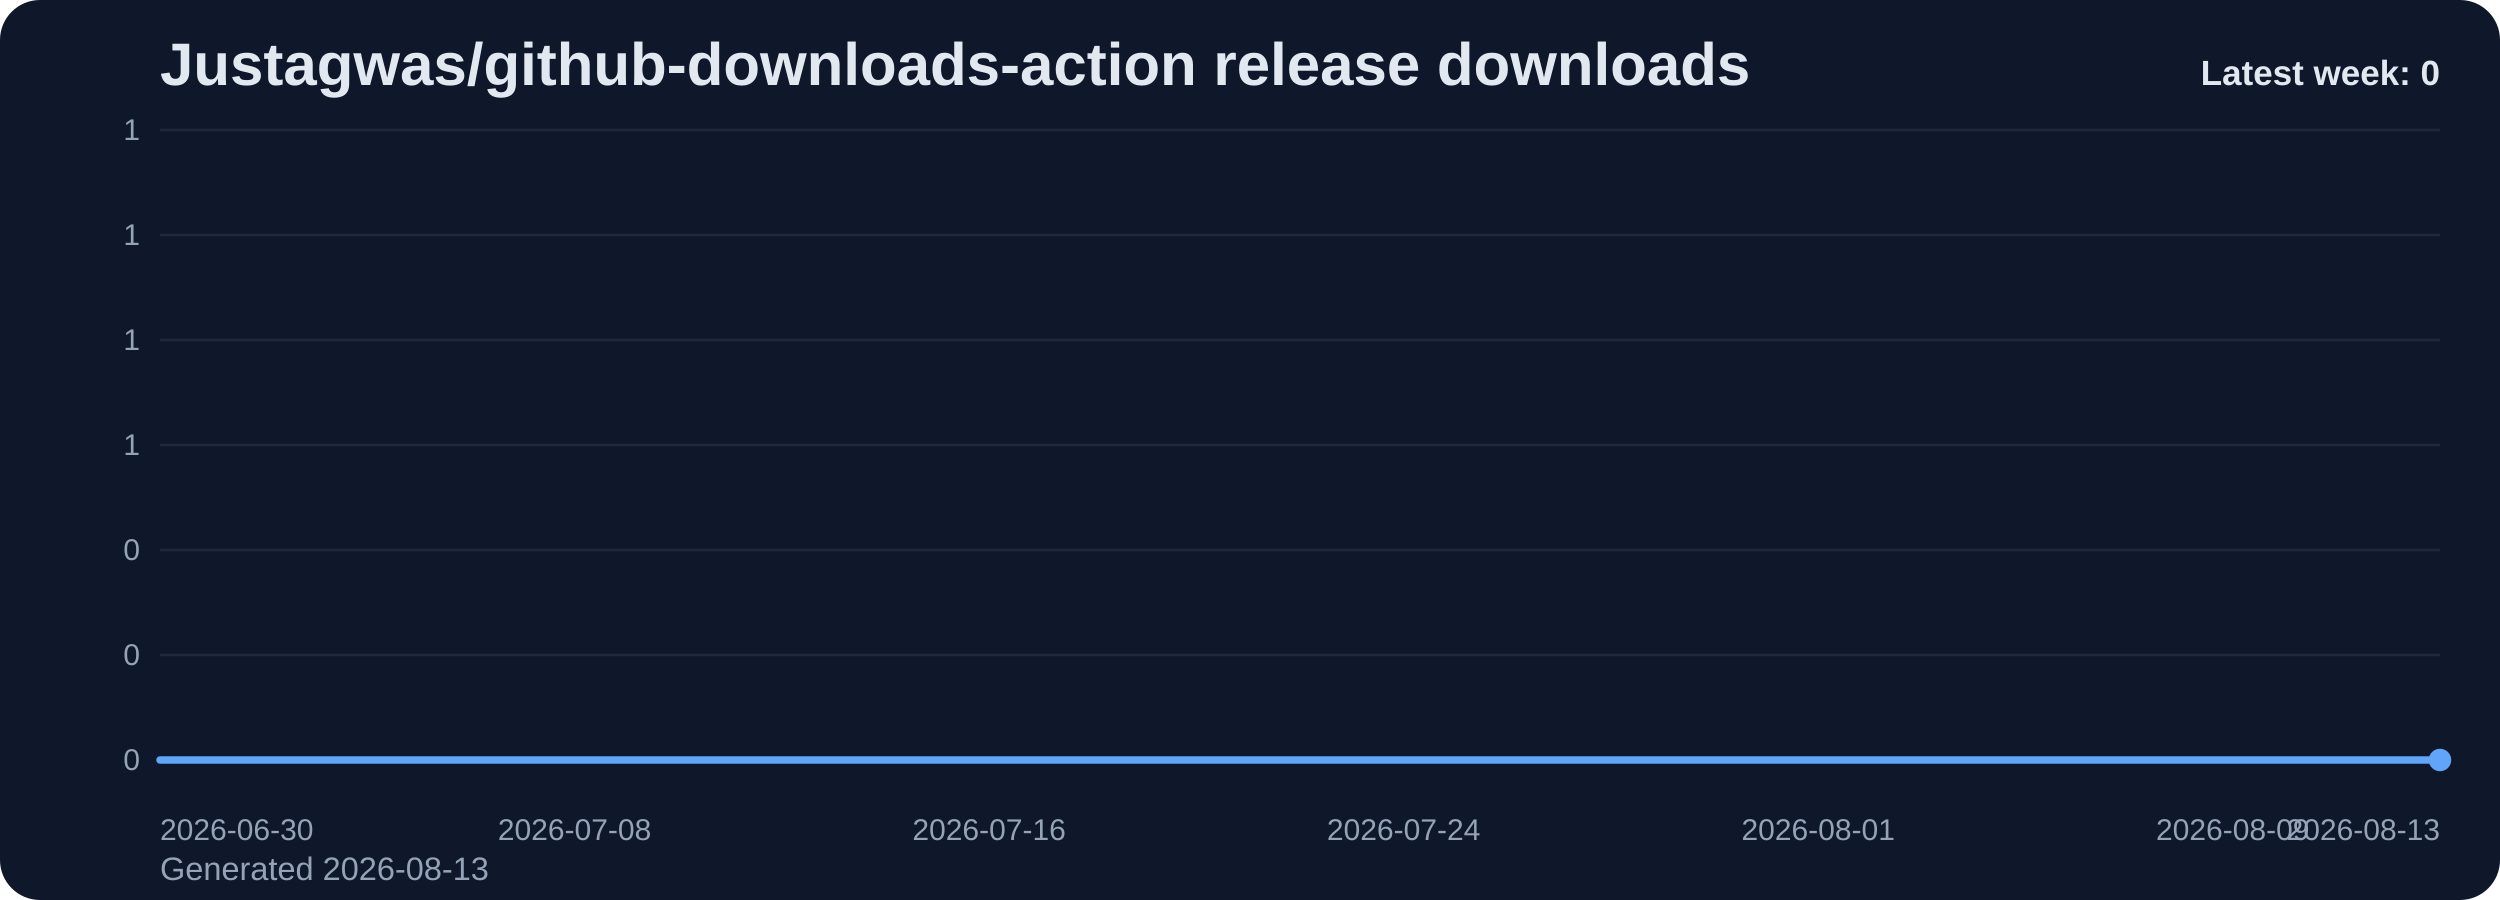
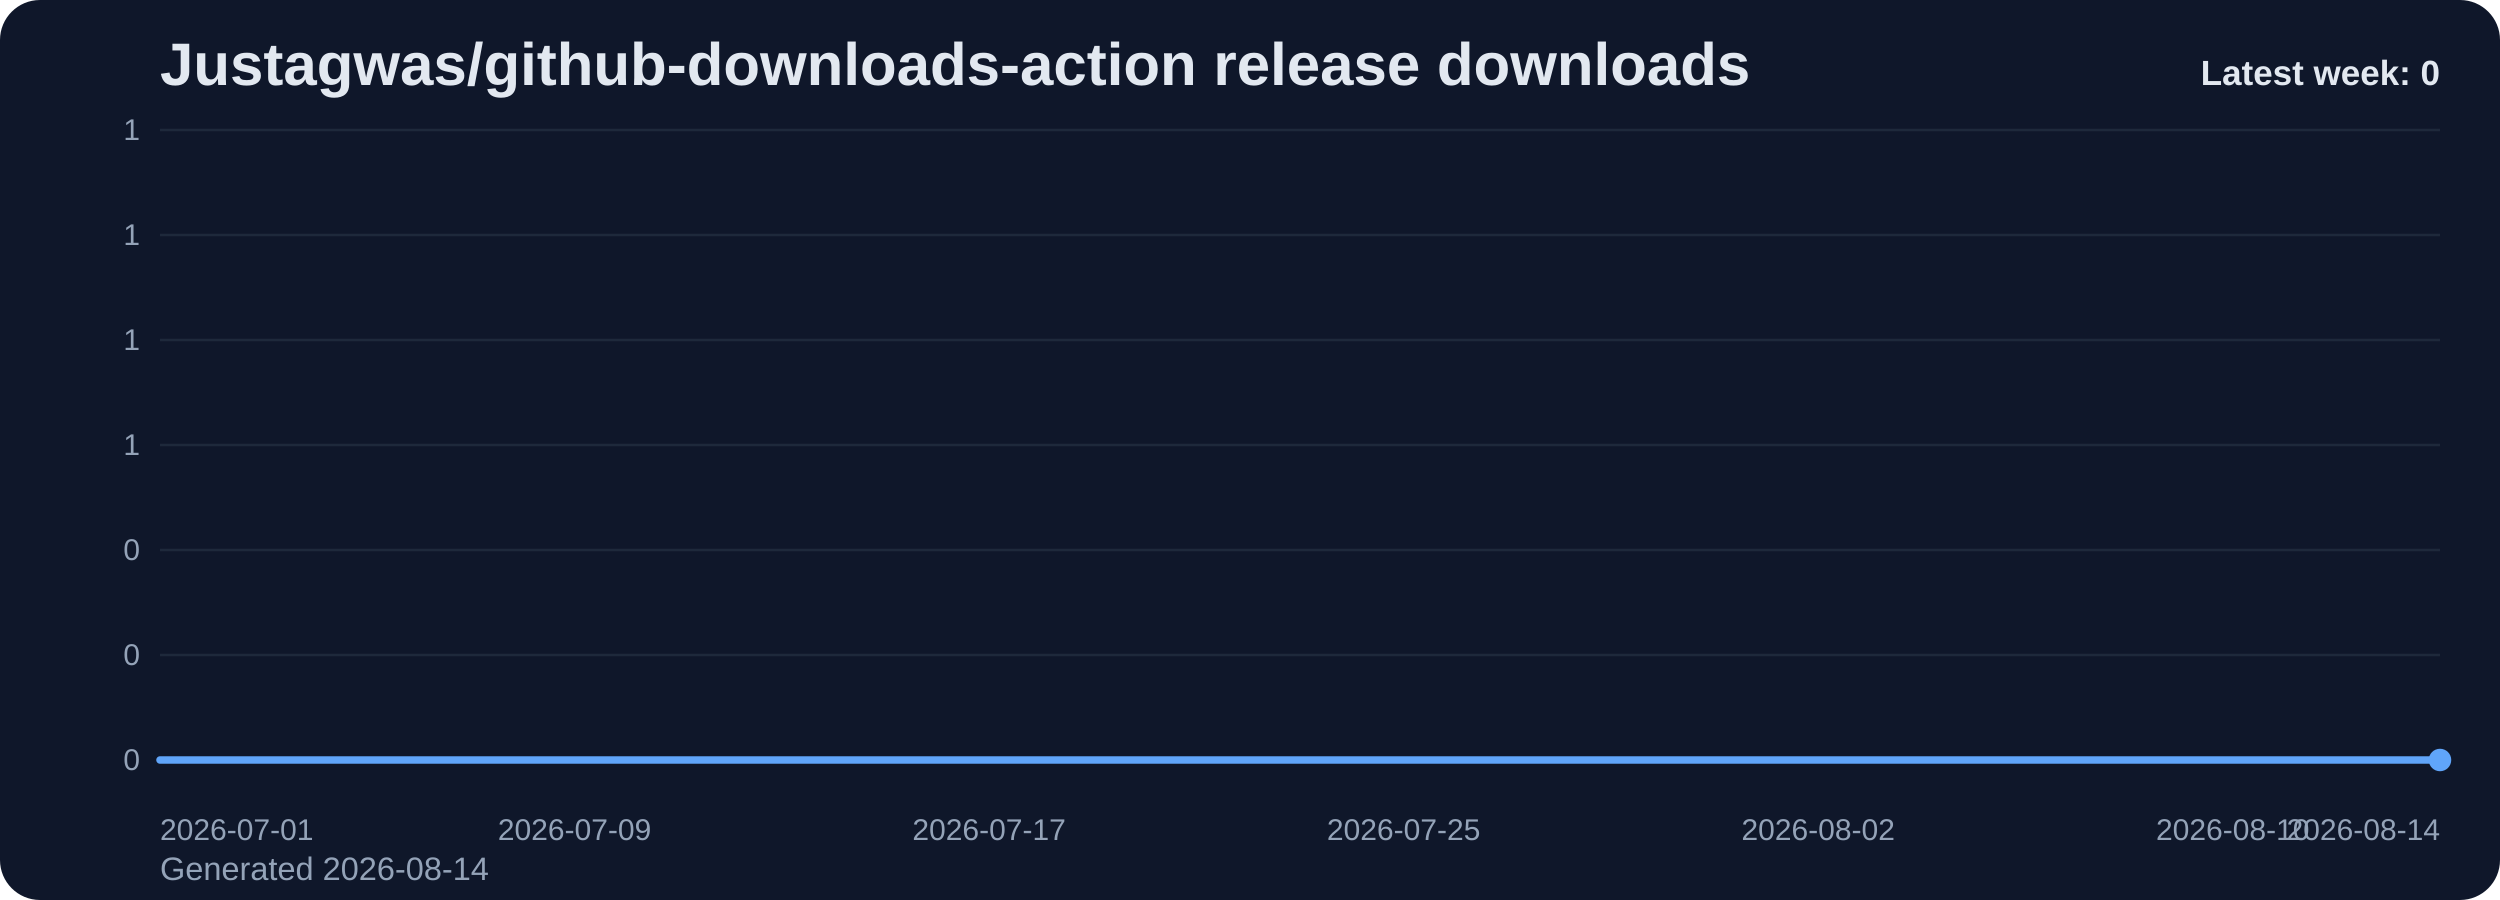
<svg xmlns="http://www.w3.org/2000/svg" viewBox="0 0 1000 360" role="img" aria-label="Justagwas/github-downloads-action release downloads chart">
  <defs>
    <linearGradient id="fill-weekly-slate" x1="0" y1="0" x2="0" y2="1">
      <stop offset="0%" stop-color="#60a5fa" stop-opacity="0.32" />
      <stop offset="100%" stop-color="#60a5fa" stop-opacity="0.05" />
    </linearGradient>
    <style>
      .bg { fill: #0f172a; }
      .title { font: 700 24px Arial, sans-serif; fill: #e2e8f0; }
      .sub { font: 400 13px Arial, sans-serif; fill: #94a3b8; }
      .grid { stroke: #1e293b; stroke-width: 1; }
      .axis { font: 400 12px Arial, sans-serif; fill: #94a3b8; }
      .line { fill: none; stroke: #60a5fa; stroke-width: 3; stroke-linecap: round; stroke-linejoin: round; }
      .dot { fill: #60a5fa; }
      .value { font: 600 11px Arial, sans-serif; fill: #cbd5e1; }
      .latest { font: 700 14px Arial, sans-serif; fill: #e2e8f0; }
    </style>
  </defs>
  <rect class="bg" x="0" y="0" width="1000" height="360" rx="16" />
  <text class="title" x="64" y="34">Justagwas/github-downloads-action release downloads</text>
-   <text class="sub" x="64" y="352">Generated 2026-08-13</text>
+   <text class="sub" x="64" y="352">Generated 2026-08-14</text>
  <line x1="64" y1="52.00" x2="976" y2="52.00" class="grid" />
  <text x="56" y="56.00" text-anchor="end" class="axis">1</text>
  <line x1="64" y1="94.00" x2="976" y2="94.00" class="grid" />
  <text x="56" y="98.00" text-anchor="end" class="axis">1</text>
  <line x1="64" y1="136.00" x2="976" y2="136.00" class="grid" />
  <text x="56" y="140.00" text-anchor="end" class="axis">1</text>
  <line x1="64" y1="178.00" x2="976" y2="178.00" class="grid" />
  <text x="56" y="182.00" text-anchor="end" class="axis">1</text>
  <line x1="64" y1="220.00" x2="976" y2="220.00" class="grid" />
  <text x="56" y="224.00" text-anchor="end" class="axis">0</text>
  <line x1="64" y1="262.00" x2="976" y2="262.00" class="grid" />
  <text x="56" y="266.00" text-anchor="end" class="axis">0</text>
  <line x1="64" y1="304.00" x2="976" y2="304.00" class="grid" />
  <text x="56" y="308.00" text-anchor="end" class="axis">0</text>
  <path d="M 64.00 304 L 64.00 304.00 L 84.73 304.00 L 105.45 304.00 L 126.18 304.00 L 146.91 304.00 L 167.64 304.00 L 188.36 304.00 L 209.09 304.00 L 229.82 304.00 L 250.55 304.00 L 271.27 304.00 L 292.00 304.00 L 312.73 304.00 L 333.45 304.00 L 354.18 304.00 L 374.91 304.00 L 395.64 304.00 L 416.36 304.00 L 437.09 304.00 L 457.82 304.00 L 478.55 304.00 L 499.27 304.00 L 520.00 304.00 L 540.73 304.00 L 561.45 304.00 L 582.18 304.00 L 602.91 304.00 L 623.64 304.00 L 644.36 304.00 L 665.09 304.00 L 685.82 304.00 L 706.55 304.00 L 727.27 304.00 L 748.00 304.00 L 768.73 304.00 L 789.45 304.00 L 810.18 304.00 L 830.91 304.00 L 851.64 304.00 L 872.36 304.00 L 893.09 304.00 L 913.82 304.00 L 934.55 304.00 L 955.27 304.00 L 976.00 304.00 L 976.00 304 Z" fill="url(#fill-weekly-slate)" />
  <polyline class="line" points="64.00,304.00 84.73,304.00 105.45,304.00 126.18,304.00 146.91,304.00 167.64,304.00 188.36,304.00 209.09,304.00 229.82,304.00 250.55,304.00 271.27,304.00 292.00,304.00 312.73,304.00 333.45,304.00 354.18,304.00 374.91,304.00 395.64,304.00 416.36,304.00 437.09,304.00 457.82,304.00 478.55,304.00 499.27,304.00 520.00,304.00 540.73,304.00 561.45,304.00 582.18,304.00 602.91,304.00 623.64,304.00 644.36,304.00 665.09,304.00 685.82,304.00 706.55,304.00 727.27,304.00 748.00,304.00 768.73,304.00 789.45,304.00 810.18,304.00 830.91,304.00 851.64,304.00 872.36,304.00 893.09,304.00 913.82,304.00 934.55,304.00 955.27,304.00 976.00,304.00" />
  <circle class="dot" cx="976.00" cy="304.00" r="4.5" />
-   <text class="axis" x="64.00" y="336" text-anchor="start">2026-06-30</text>
-   <text class="axis" x="229.82" y="336" text-anchor="middle">2026-07-08</text>
-   <text class="axis" x="395.64" y="336" text-anchor="middle">2026-07-16</text>
-   <text class="axis" x="561.45" y="336" text-anchor="middle">2026-07-24</text>
-   <text class="axis" x="727.27" y="336" text-anchor="middle">2026-08-01</text>
-   <text class="axis" x="893.09" y="336" text-anchor="middle">2026-08-09</text>
-   <text class="axis" x="976.00" y="336" text-anchor="end">2026-08-13</text>
+   <text class="axis" x="64.00" y="336" text-anchor="start">2026-07-01</text>
+   <text class="axis" x="229.82" y="336" text-anchor="middle">2026-07-09</text>
+   <text class="axis" x="395.64" y="336" text-anchor="middle">2026-07-17</text>
+   <text class="axis" x="561.45" y="336" text-anchor="middle">2026-07-25</text>
+   <text class="axis" x="727.27" y="336" text-anchor="middle">2026-08-02</text>
+   <text class="axis" x="893.09" y="336" text-anchor="middle">2026-08-10</text>
+   <text class="axis" x="976.00" y="336" text-anchor="end">2026-08-14</text>
  <text class="latest" x="976" y="34" text-anchor="end">Latest week: 0</text>
</svg>
